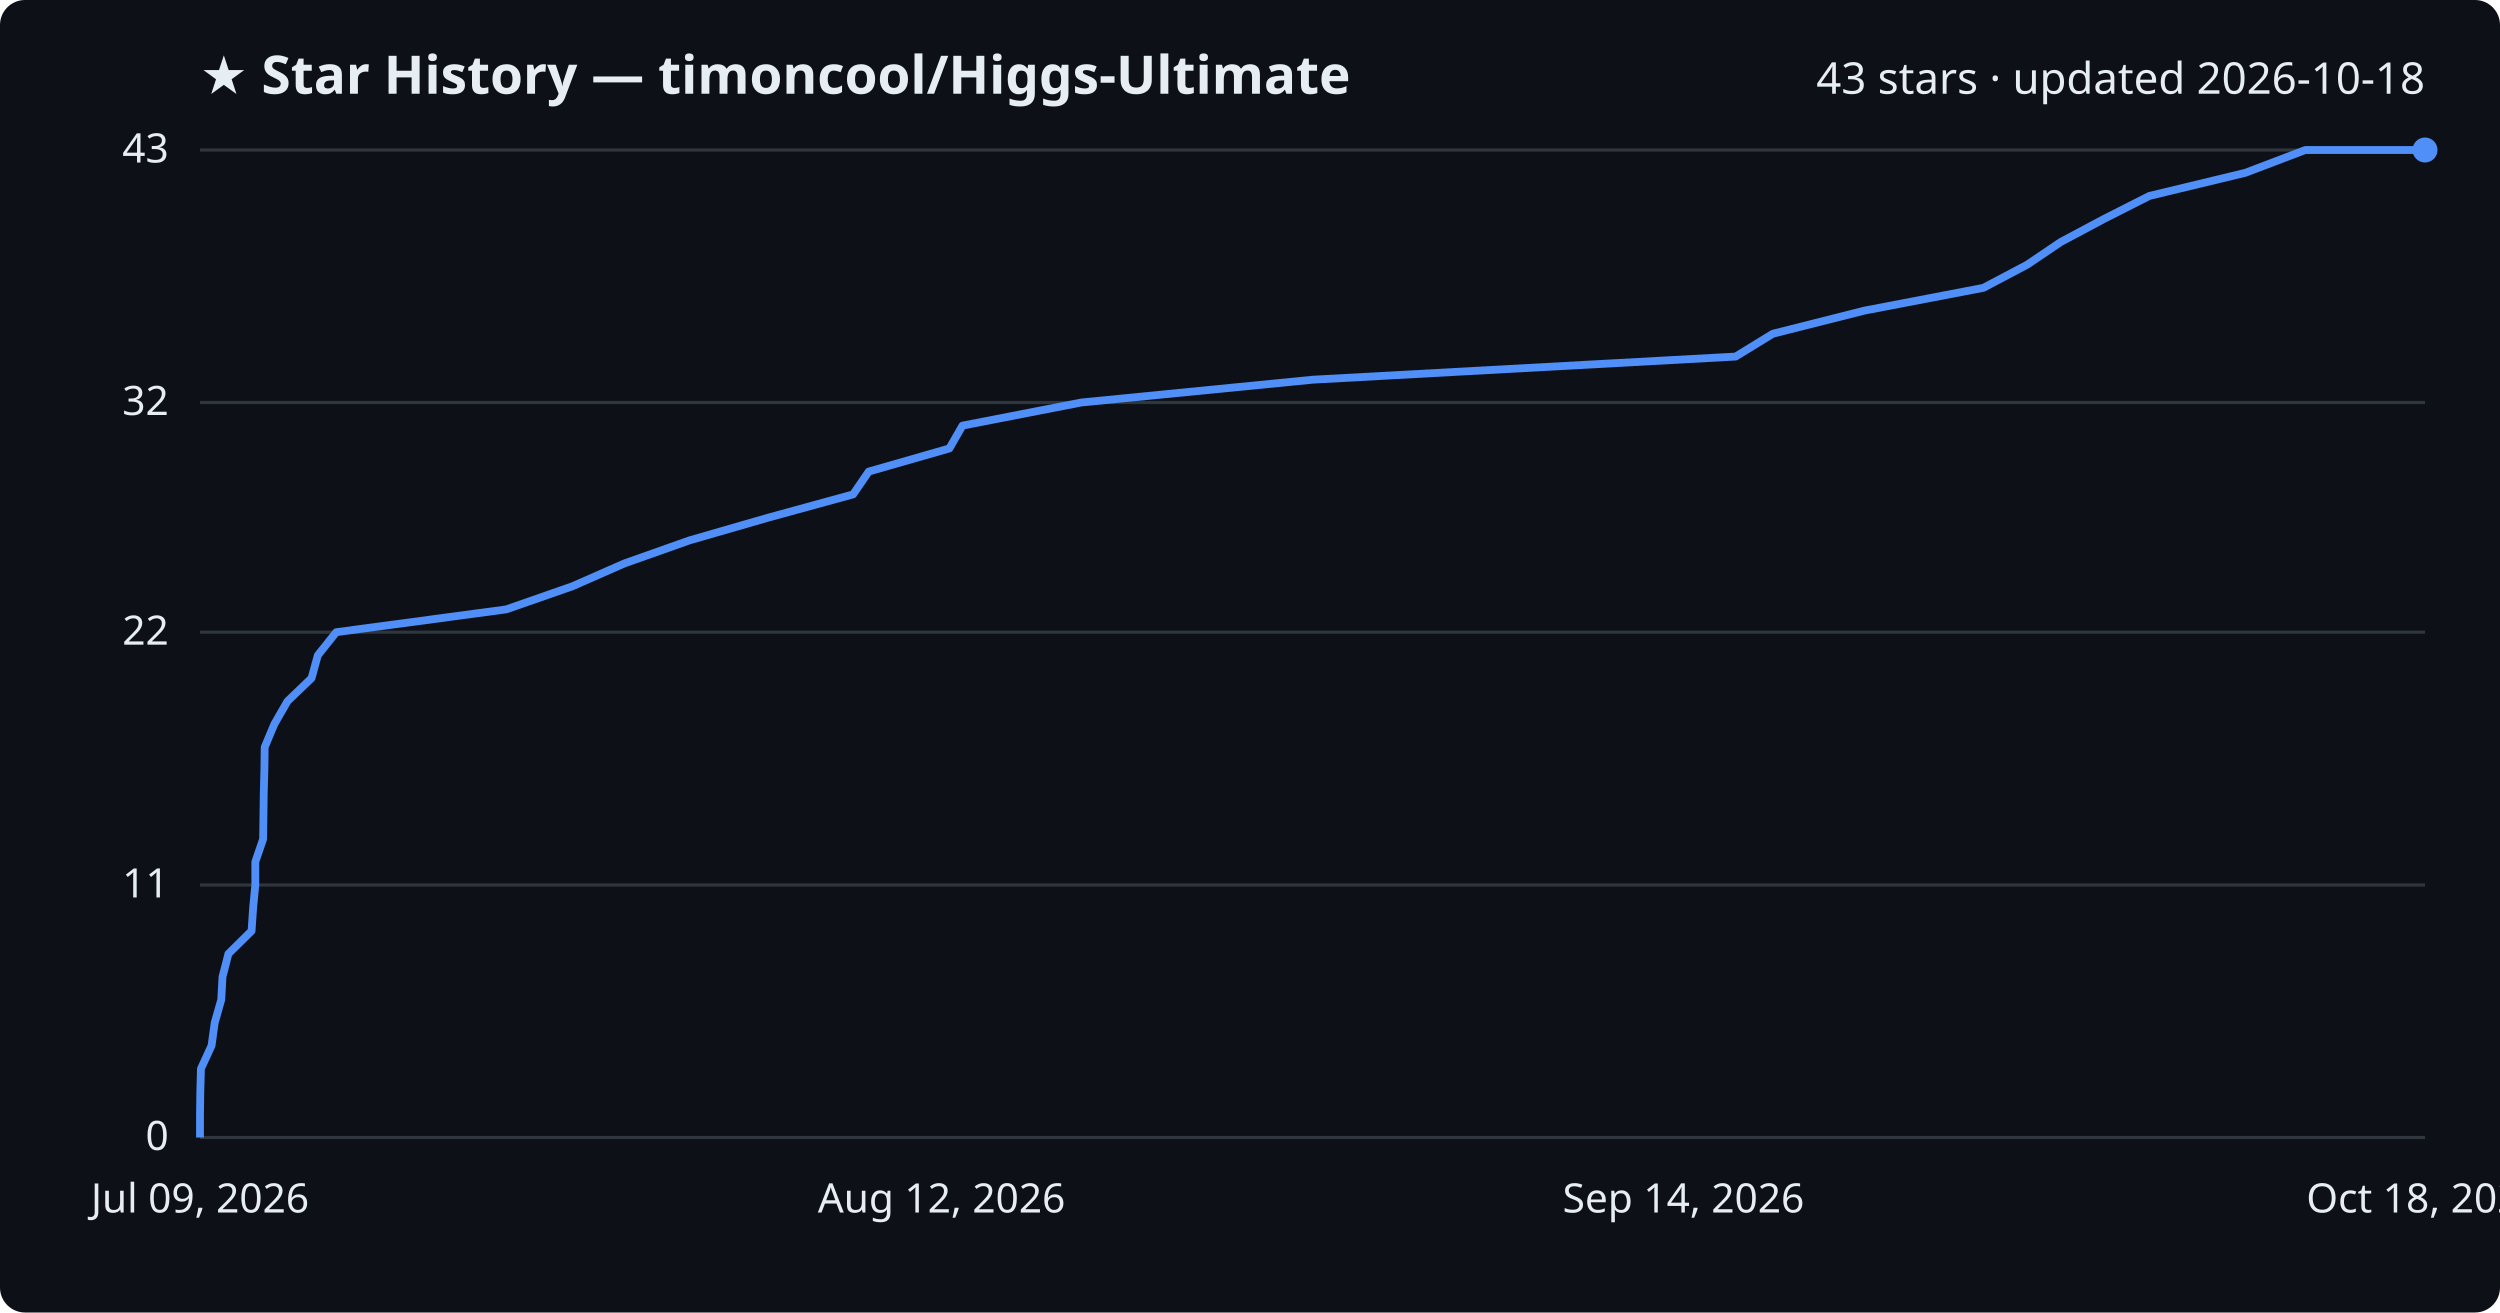
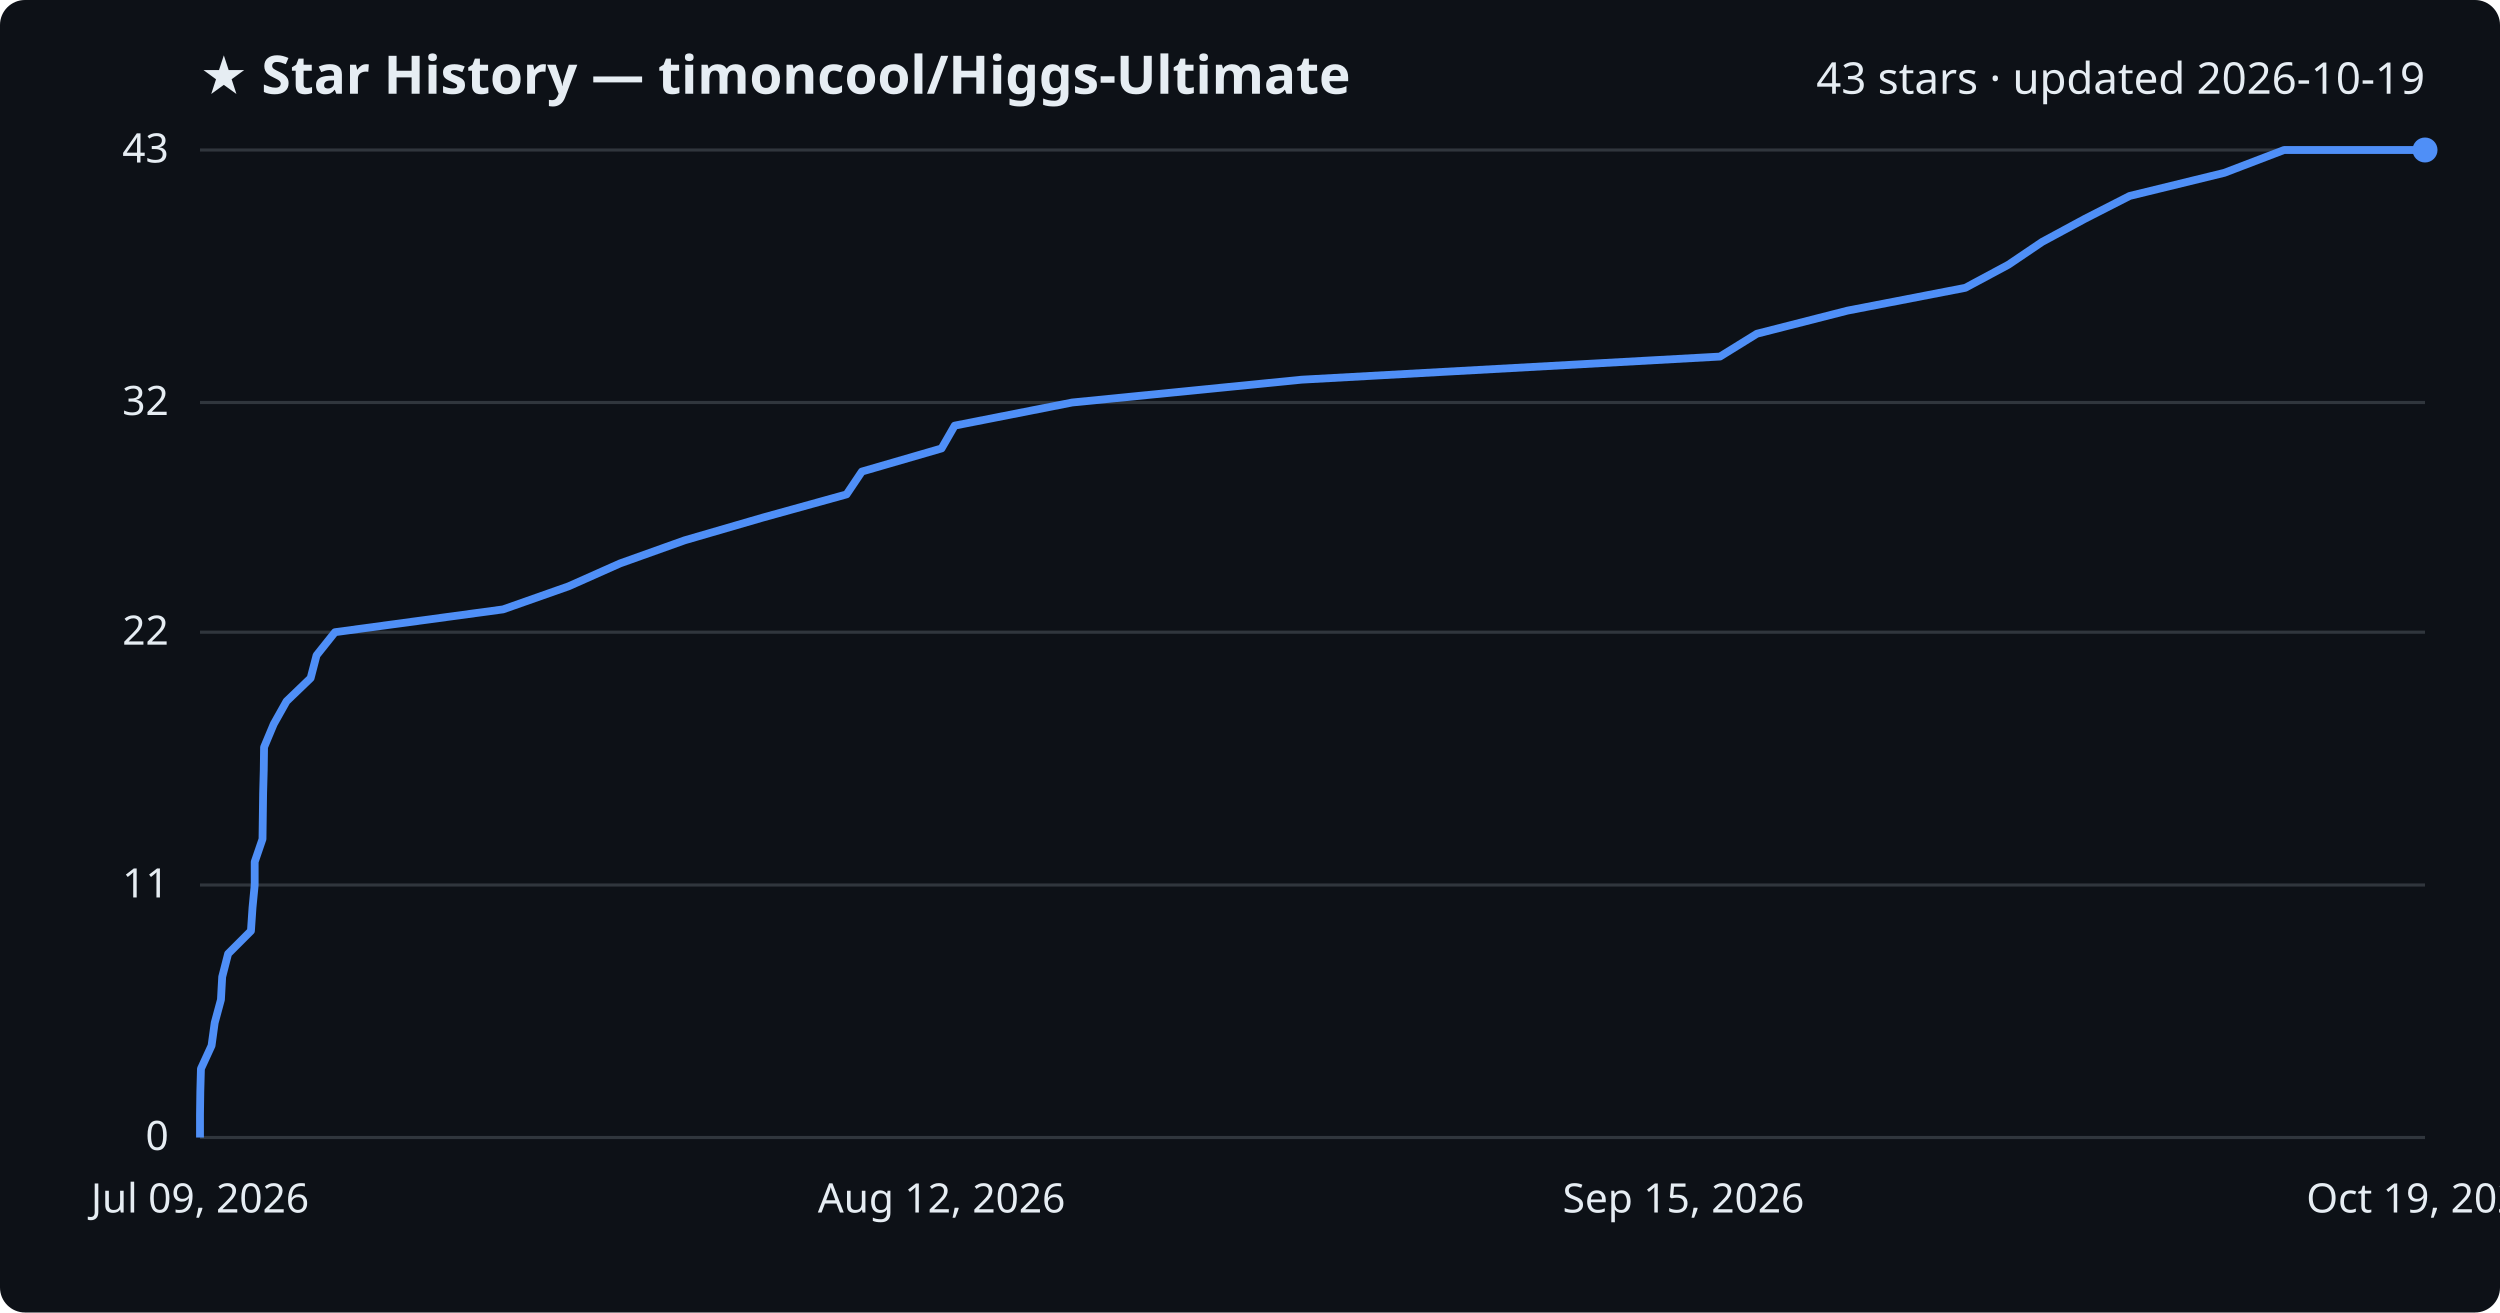
<svg xmlns="http://www.w3.org/2000/svg" viewBox="0 0 800 420" font-family="Segoe UI, sans-serif">
  <rect width="800" height="420" fill="#0d1117" rx="8" />
  <text x="64" y="30" fill="#e6edf3" font-size="17" font-weight="700">★ Star History — timoncool/Higgs-Ultimate</text>
-   <text x="776" y="30" fill="#e6edf3" font-size="14" text-anchor="end">43 stars · updated 2026-10-18</text>
+   <text x="776" y="30" fill="#e6edf3" font-size="14" text-anchor="end">43 stars · updated 2026-10-19</text>
  <line x1="64" y1="364.0" x2="776" y2="364.0" stroke="#30363d" stroke-width="1" />
  <text x="54" y="368.0" fill="#e6edf3" font-size="13" text-anchor="end">0</text>
  <line x1="64" y1="283.2" x2="776" y2="283.2" stroke="#30363d" stroke-width="1" />
  <text x="54" y="287.2" fill="#e6edf3" font-size="13" text-anchor="end">11</text>
  <line x1="64" y1="202.3" x2="776" y2="202.3" stroke="#30363d" stroke-width="1" />
  <text x="54" y="206.3" fill="#e6edf3" font-size="13" text-anchor="end">22</text>
  <line x1="64" y1="128.8" x2="776" y2="128.8" stroke="#30363d" stroke-width="1" />
  <text x="54" y="132.8" fill="#e6edf3" font-size="13" text-anchor="end">32</text>
  <line x1="64" y1="48.0" x2="776" y2="48.0" stroke="#30363d" stroke-width="1" />
  <text x="54" y="52.0" fill="#e6edf3" font-size="13" text-anchor="end">43</text>
-   <path d="M64.0,364.0 L64.0,356.7 L64.1,349.3 L64.3,342.0 L67.7,334.6 L68.7,327.3 L70.8,319.9 L71.2,312.6 L73.1,305.2 L80.5,297.9 L81.0,290.5 L81.7,283.2 L81.7,275.8 L84.2,268.5 L84.3,261.1 L84.4,253.8 L84.6,246.4 L84.7,239.1 L87.8,231.7 L92.0,224.4 L99.7,217.0 L101.7,209.7 L107.6,202.3 L162.0,195.0 L183.2,187.6 L199.8,180.3 L220.7,172.9 L246.0,165.6 L273.0,158.2 L278.0,150.9 L303.8,143.5 L308.0,136.2 L346.0,128.8 L420.1,121.5 L555.4,114.1 L567.3,106.8 L596.6,99.4 L634.7,92.1 L648.7,84.7 L659.5,77.4 L673.4,70.0 L687.8,62.7 L718.5,55.3 L737.7,48.0 L776.0,48.0" fill="none" stroke="#4f8ff7" stroke-width="2.5" stroke-linejoin="round" />
+   <path d="M64.0,364.0 L64.0,356.7 L64.1,349.3 L64.3,342.0 L67.7,334.6 L68.7,327.3 L70.7,319.9 L71.1,312.6 L73.0,305.2 L80.3,297.9 L80.8,290.5 L81.5,283.2 L81.5,275.8 L84.0,268.5 L84.1,261.1 L84.2,253.8 L84.4,246.4 L84.5,239.1 L87.6,231.7 L91.7,224.4 L99.4,217.0 L101.3,209.7 L107.2,202.3 L161.0,195.0 L182.0,187.6 L198.4,180.3 L219.1,172.9 L244.2,165.6 L270.9,158.2 L275.8,150.9 L301.3,143.5 L305.5,136.2 L343.1,128.8 L416.5,121.5 L550.4,114.1 L562.2,106.8 L591.2,99.4 L628.9,92.1 L642.7,84.7 L653.5,77.4 L667.2,70.0 L681.5,62.7 L711.8,55.3 L730.9,48.0 L776.0,48.0" fill="none" stroke="#4f8ff7" stroke-width="2.5" stroke-linejoin="round" />
  <circle cx="776.0" cy="48.0" r="4" fill="#4f8ff7" />
  <text x="64.0" y="388" fill="#e6edf3" font-size="13" text-anchor="middle">Jul 09, 2026</text>
  <text x="301.3" y="388" fill="#e6edf3" font-size="13" text-anchor="middle">Aug 12, 2026</text>
-   <text x="538.7" y="388" fill="#e6edf3" font-size="13" text-anchor="middle">Sep 14, 2026</text>
-   <text x="776.0" y="388" fill="#e6edf3" font-size="13" text-anchor="middle">Oct 18, 2026</text>
+   <text x="538.7" y="388" fill="#e6edf3" font-size="13" text-anchor="middle">Sep 15, 2026</text>
+   <text x="776.0" y="388" fill="#e6edf3" font-size="13" text-anchor="middle">Oct 19, 2026</text>
</svg>
